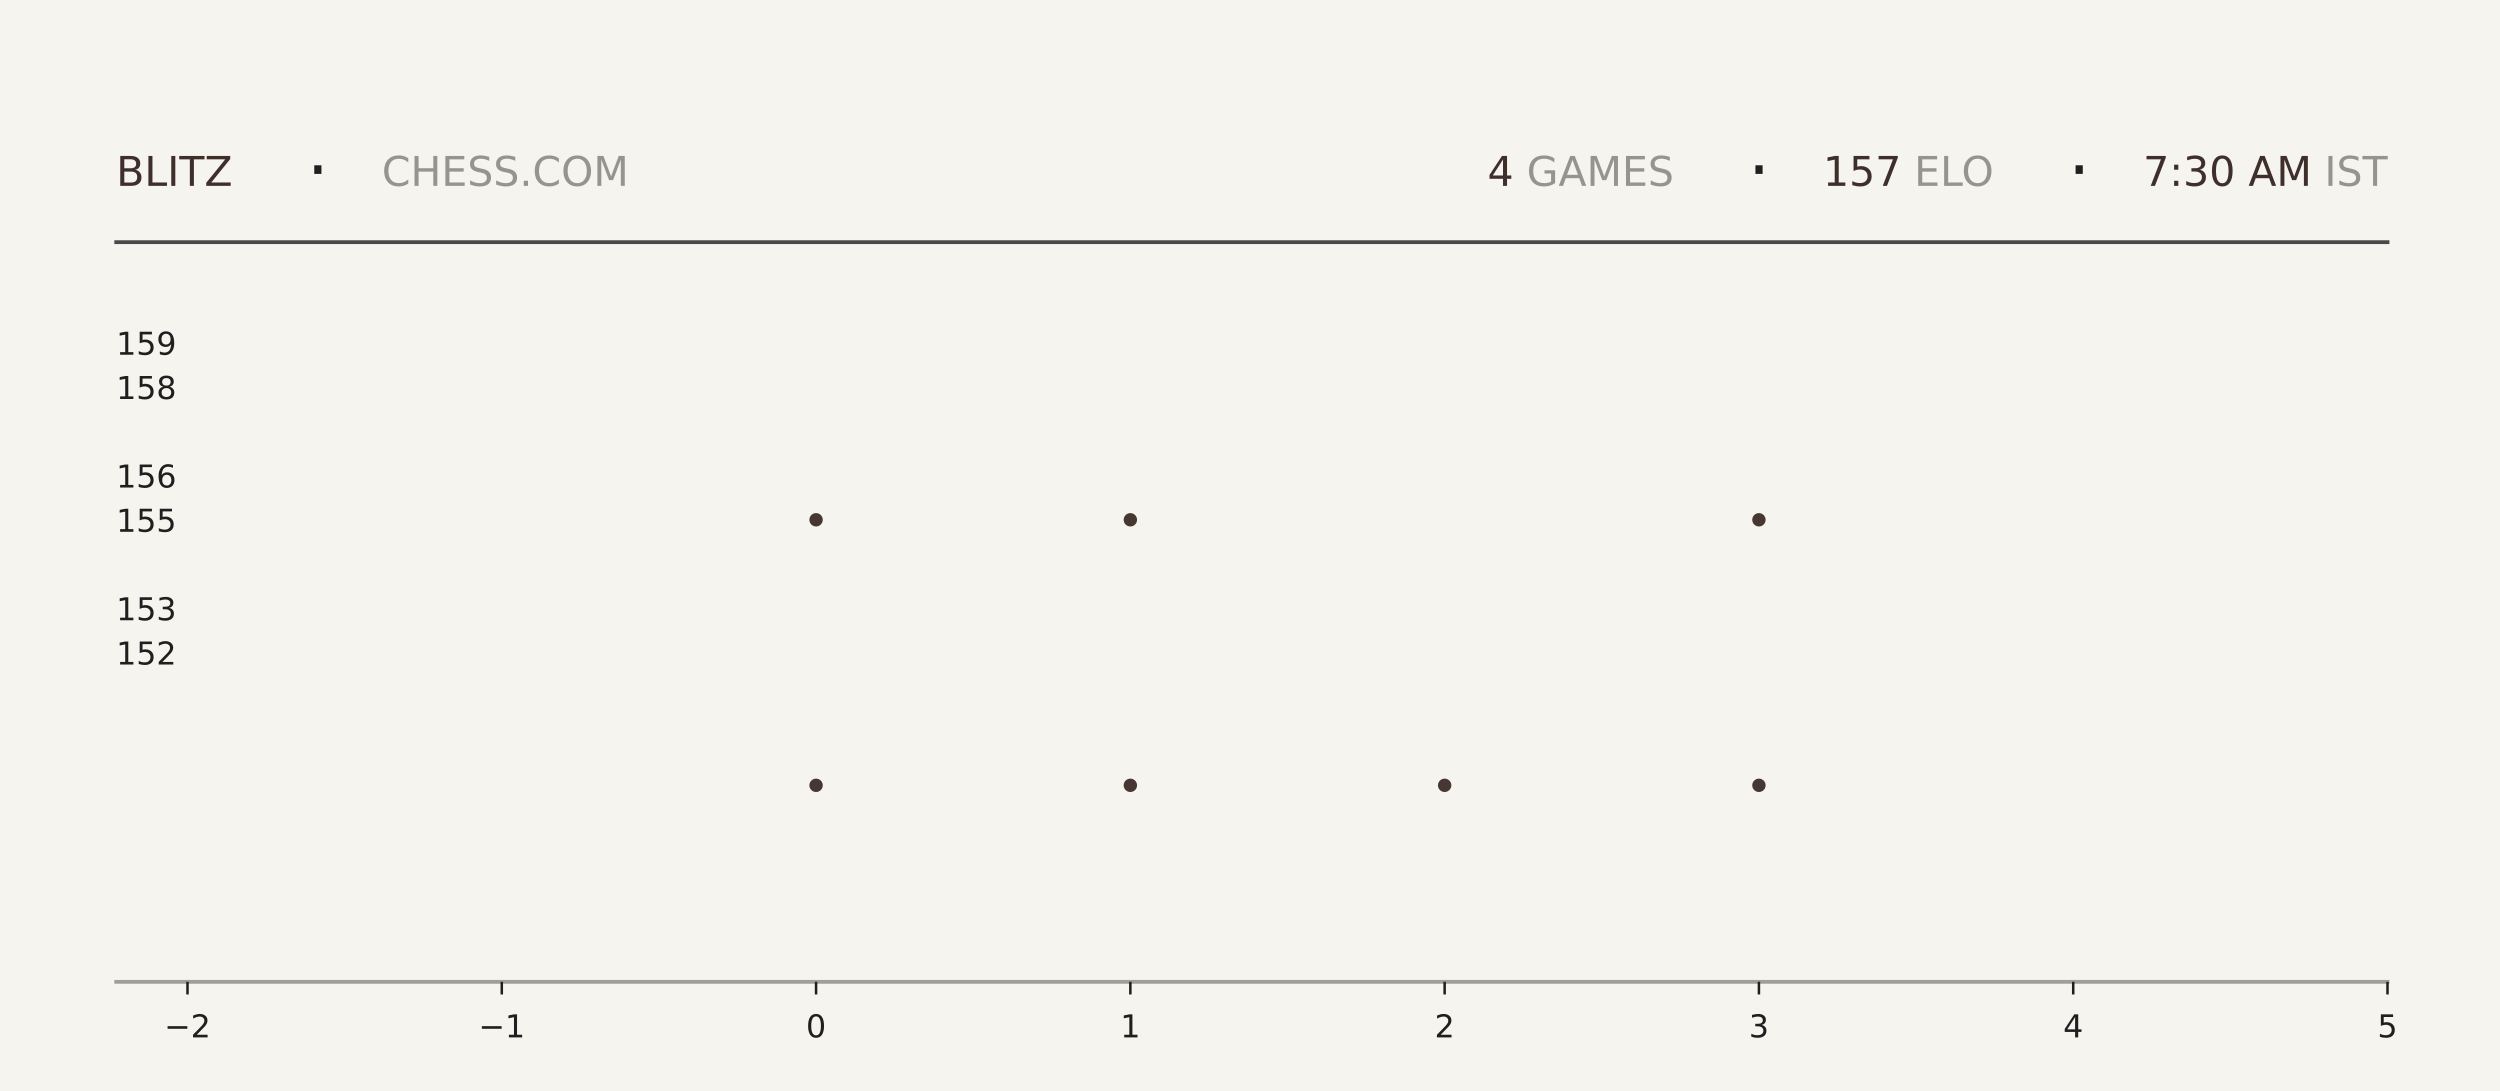
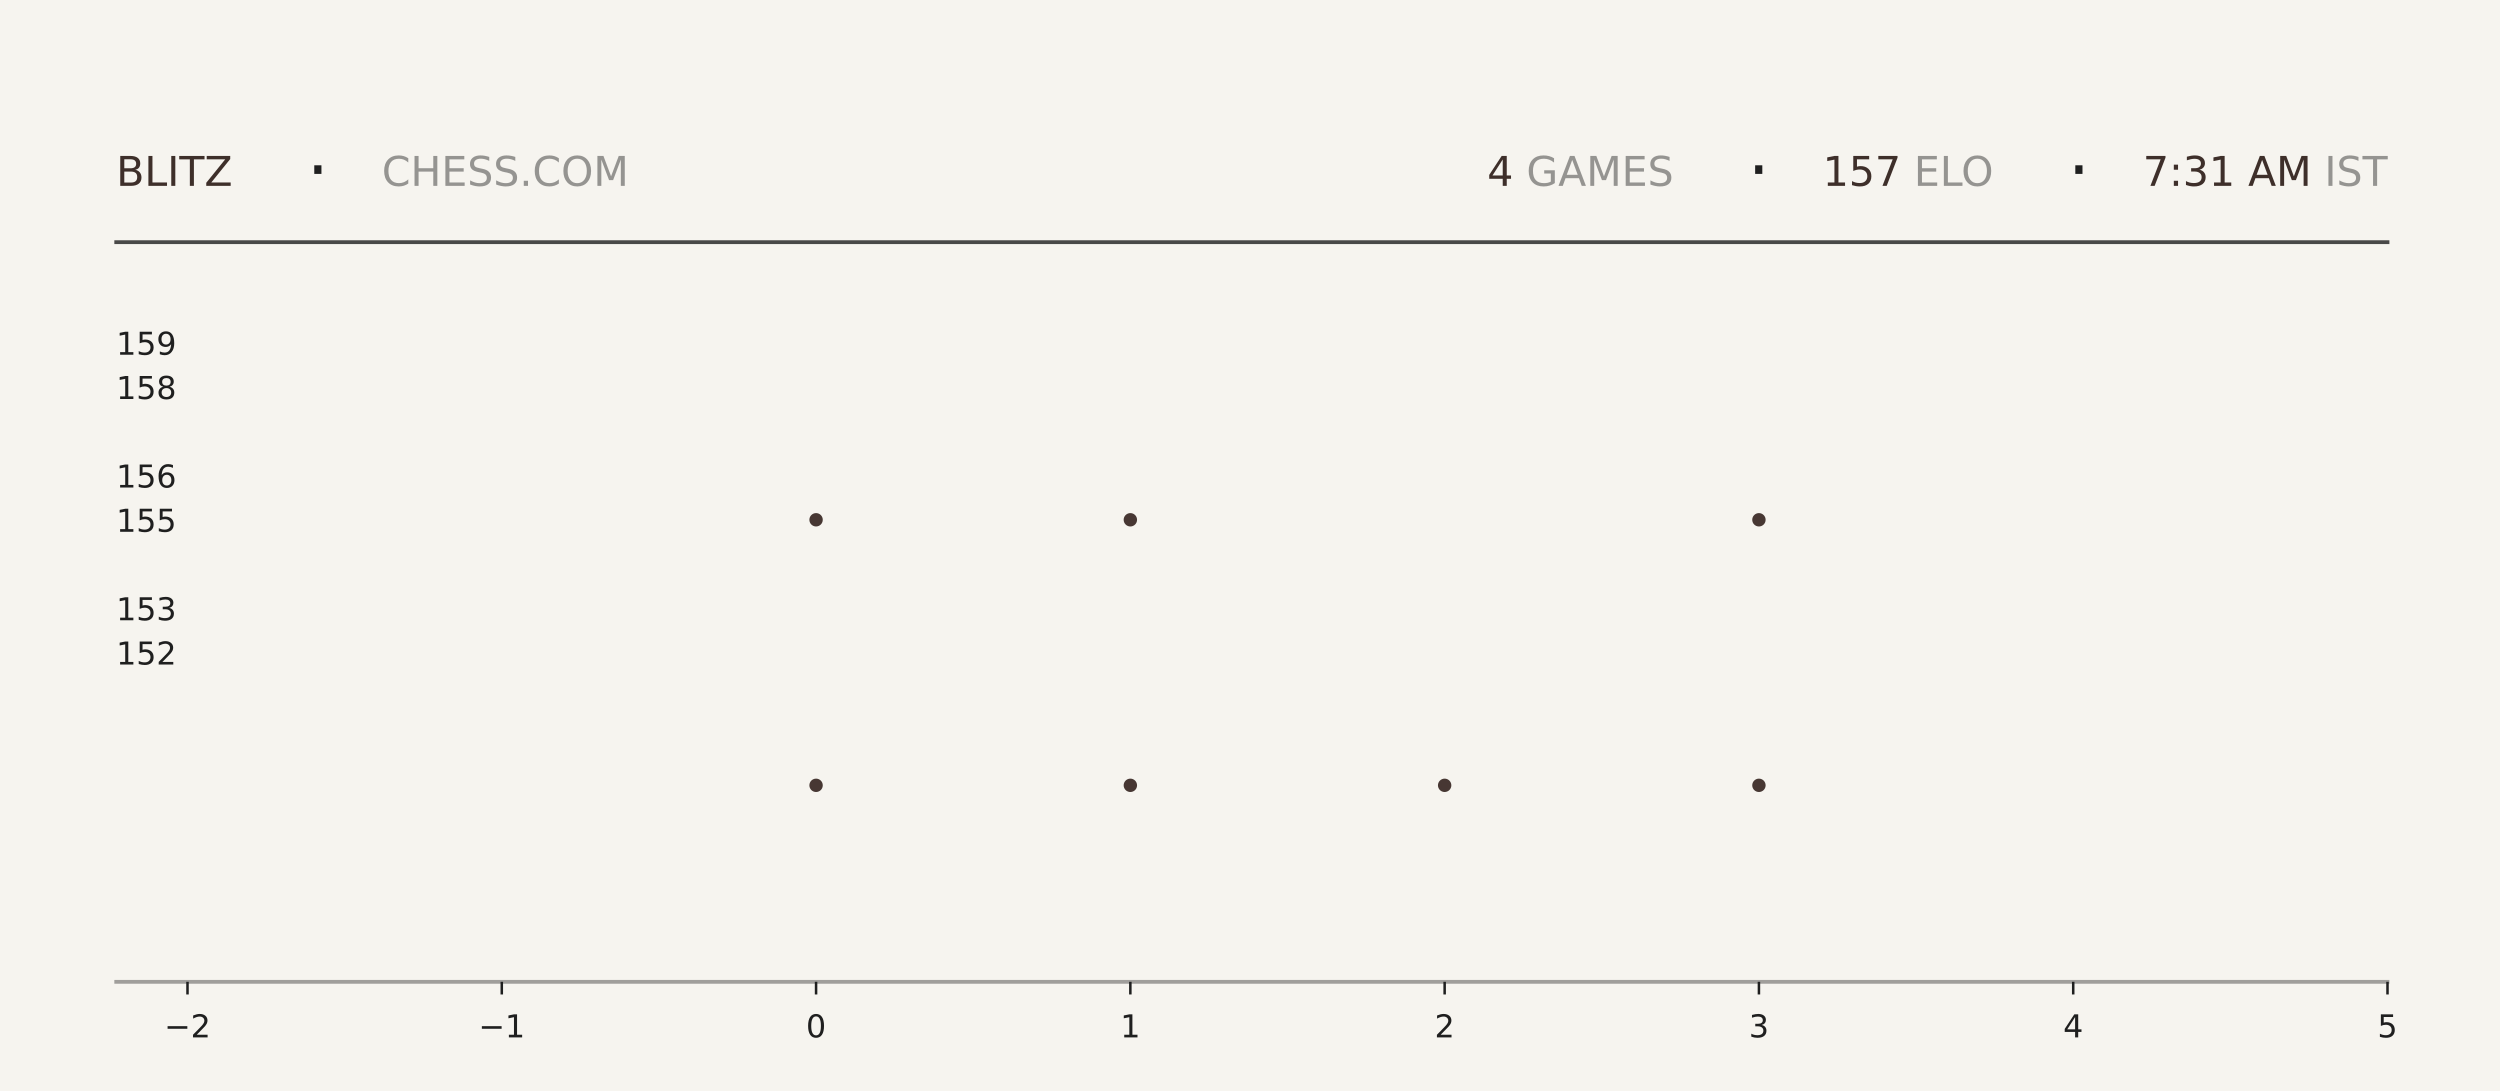
<svg xmlns="http://www.w3.org/2000/svg" xmlns:xlink="http://www.w3.org/1999/xlink" width="792pt" height="345.6pt" viewBox="0 0 792 345.6" version="1.1">
  <defs>
    <style type="text/css">*{stroke-linejoin: round; stroke-linecap: butt}</style>
  </defs>
  <g id="figure_1">
    <g id="patch_1">
      <path d="M 0 345.6  L 792 345.6  L 792 0  L 0 0  z " style="fill: #f6f4ef" />
    </g>
    <g id="axes_1">
      <g id="patch_2">
        <path d="M 59.4 311.04  L 756.36 311.04  L 756.36 103.68  L 59.4 103.68  z " style="fill: #f6f4ef" />
      </g>
      <g id="PathCollection_1">
        <defs>
-           <path id="mfc251154c6" d="M 0 2.121  C 0.563 2.121 1.102 1.898 1.5 1.5  C 1.898 1.102 2.121 0.563 2.121 0  C 2.121 -0.563 1.898 -1.102 1.5 -1.5  C 1.102 -1.898 0.563 -2.121 0 -2.121  C -0.563 -2.121 -1.102 -1.898 -1.5 -1.5  C -1.898 -1.102 -2.121 -0.563 -2.121 0  C -2.121 0.563 -1.898 1.102 -1.5 1.5  C -1.102 1.898 -0.563 2.121 0 2.121  z " />
-         </defs>
-         <g clip-path="url(#pb8dfa94058)">
-           <use xlink:href="#mfc251154c6" x="258.531" y="248.79" style="fill: #3e2f2a; fill-opacity: 0.95" />
-           <use xlink:href="#mfc251154c6" x="258.531" y="164.668" style="fill: #3e2f2a; fill-opacity: 0.95" />
+           <path id="m2b6a436578" d="M 0 2.121  C 0.563 2.121 1.102 1.898 1.5 1.5  C 1.898 1.102 2.121 0.563 2.121 0  C 2.121 -0.563 1.898 -1.102 1.5 -1.5  C 1.102 -1.898 0.563 -2.121 0 -2.121  C -0.563 -2.121 -1.102 -1.898 -1.5 -1.5  C -1.898 -1.102 -2.121 -0.563 -2.121 0  C -2.121 0.563 -1.898 1.102 -1.5 1.5  C -1.102 1.898 -0.563 2.121 0 2.121  z " />
+         </defs>
+         <g clip-path="url(#p263445f4f7)">
+           <use xlink:href="#m2b6a436578" x="258.531" y="248.79" style="fill: #3e2f2a; fill-opacity: 0.95" />
+           <use xlink:href="#m2b6a436578" x="258.531" y="164.668" style="fill: #3e2f2a; fill-opacity: 0.95" />
        </g>
      </g>
      <g id="PathCollection_2">
-         <g clip-path="url(#pb8dfa94058)">
-           <use xlink:href="#mfc251154c6" x="358.097" y="248.79" style="fill: #3e2f2a; fill-opacity: 0.95" />
-           <use xlink:href="#mfc251154c6" x="358.097" y="164.668" style="fill: #3e2f2a; fill-opacity: 0.95" />
-           <use xlink:href="#mfc251154c6" x="358.097" y="80.547" style="fill: #3e2f2a; fill-opacity: 0.95" />
+         <g clip-path="url(#p263445f4f7)">
+           <use xlink:href="#m2b6a436578" x="358.097" y="248.79" style="fill: #3e2f2a; fill-opacity: 0.95" />
+           <use xlink:href="#m2b6a436578" x="358.097" y="164.668" style="fill: #3e2f2a; fill-opacity: 0.95" />
+           <use xlink:href="#m2b6a436578" x="358.097" y="80.547" style="fill: #3e2f2a; fill-opacity: 0.95" />
        </g>
      </g>
      <g id="PathCollection_3">
-         <g clip-path="url(#pb8dfa94058)">
-           <use xlink:href="#mfc251154c6" x="457.663" y="248.79" style="fill: #3e2f2a; fill-opacity: 0.95" />
+         <g clip-path="url(#p263445f4f7)">
+           <use xlink:href="#m2b6a436578" x="457.663" y="248.79" style="fill: #3e2f2a; fill-opacity: 0.95" />
        </g>
      </g>
      <g id="PathCollection_4">
-         <g clip-path="url(#pb8dfa94058)">
-           <use xlink:href="#mfc251154c6" x="557.229" y="248.79" style="fill: #3e2f2a; fill-opacity: 0.95" />
-           <use xlink:href="#mfc251154c6" x="557.229" y="164.668" style="fill: #3e2f2a; fill-opacity: 0.95" />
-           <use xlink:href="#mfc251154c6" x="557.229" y="80.547" style="fill: #3e2f2a; fill-opacity: 0.95" />
+         <g clip-path="url(#p263445f4f7)">
+           <use xlink:href="#m2b6a436578" x="557.229" y="248.79" style="fill: #3e2f2a; fill-opacity: 0.95" />
+           <use xlink:href="#m2b6a436578" x="557.229" y="164.668" style="fill: #3e2f2a; fill-opacity: 0.95" />
+           <use xlink:href="#m2b6a436578" x="557.229" y="80.547" style="fill: #3e2f2a; fill-opacity: 0.95" />
        </g>
      </g>
      <g id="matplotlib.axis_1">
        <g id="xtick_1">
          <g id="line2d_1">
            <defs>
-               <path id="mb05d34ccd6" d="M 0 0  L 0 4  " style="stroke: #1f1f1f; stroke-width: 0.8" />
+               <path id="m60d275d99c" d="M 0 0  L 0 4  " style="stroke: #1f1f1f; stroke-width: 0.8" />
            </defs>
            <g>
-               <use xlink:href="#mb05d34ccd6" x="59.4" y="311.04" style="fill: #1f1f1f; stroke: #1f1f1f; stroke-width: 0.8" />
+               <use xlink:href="#m60d275d99c" x="59.4" y="311.04" style="fill: #1f1f1f; stroke: #1f1f1f; stroke-width: 0.8" />
            </g>
          </g>
          <g id="text_1">
            <g style="fill: #1f1f1f" transform="translate(52.02891 328.6384) scale(0.1 -0.1)">
              <defs>
                <path id="DejaVuSans-2212" d="M 678 2272  L 4684 2272  L 4684 1741  L 678 1741  L 678 2272  z " transform="scale(0.015625)" />
                <path id="DejaVuSans-32" d="M 1228 531  L 3431 531  L 3431 0  L 469 0  L 469 531  Q 828 903 1448 1529  Q 2069 2156 2228 2338  Q 2531 2678 2651 2914  Q 2772 3150 2772 3378  Q 2772 3750 2511 3984  Q 2250 4219 1831 4219  Q 1534 4219 1204 4116  Q 875 4013 500 3803  L 500 4441  Q 881 4594 1212 4672  Q 1544 4750 1819 4750  Q 2544 4750 2975 4387  Q 3406 4025 3406 3419  Q 3406 3131 3298 2873  Q 3191 2616 2906 2266  Q 2828 2175 2409 1742  Q 1991 1309 1228 531  z " transform="scale(0.015625)" />
              </defs>
              <use xlink:href="#DejaVuSans-2212" />
              <use xlink:href="#DejaVuSans-32" transform="translate(83.78906 0)" />
            </g>
          </g>
        </g>
        <g id="xtick_2">
          <g id="line2d_2">
            <g>
-               <use xlink:href="#mb05d34ccd6" x="158.966" y="311.04" style="fill: #1f1f1f; stroke: #1f1f1f; stroke-width: 0.8" />
+               <use xlink:href="#m60d275d99c" x="158.966" y="311.04" style="fill: #1f1f1f; stroke: #1f1f1f; stroke-width: 0.8" />
            </g>
          </g>
          <g id="text_2">
            <g style="fill: #1f1f1f" transform="translate(151.5946 328.6384) scale(0.1 -0.1)">
              <defs>
                <path id="DejaVuSans-31" d="M 794 531  L 1825 531  L 1825 4091  L 703 3866  L 703 4441  L 1819 4666  L 2450 4666  L 2450 531  L 3481 531  L 3481 0  L 794 0  L 794 531  z " transform="scale(0.015625)" />
              </defs>
              <use xlink:href="#DejaVuSans-2212" />
              <use xlink:href="#DejaVuSans-31" transform="translate(83.78906 0)" />
            </g>
          </g>
        </g>
        <g id="xtick_3">
          <g id="line2d_3">
            <g>
-               <use xlink:href="#mb05d34ccd6" x="258.531" y="311.04" style="fill: #1f1f1f; stroke: #1f1f1f; stroke-width: 0.8" />
+               <use xlink:href="#m60d275d99c" x="258.531" y="311.04" style="fill: #1f1f1f; stroke: #1f1f1f; stroke-width: 0.8" />
            </g>
          </g>
          <g id="text_3">
            <g style="fill: #1f1f1f" transform="translate(255.3502 328.6384) scale(0.1 -0.1)">
              <defs>
                <path id="DejaVuSans-30" d="M 2034 4250  Q 1547 4250 1301 3770  Q 1056 3291 1056 2328  Q 1056 1369 1301 889  Q 1547 409 2034 409  Q 2525 409 2770 889  Q 3016 1369 3016 2328  Q 3016 3291 2770 3770  Q 2525 4250 2034 4250  z M 2034 4750  Q 2819 4750 3233 4129  Q 3647 3509 3647 2328  Q 3647 1150 3233 529  Q 2819 -91 2034 -91  Q 1250 -91 836 529  Q 422 1150 422 2328  Q 422 3509 836 4129  Q 1250 4750 2034 4750  z " transform="scale(0.015625)" />
              </defs>
              <use xlink:href="#DejaVuSans-30" />
            </g>
          </g>
        </g>
        <g id="xtick_4">
          <g id="line2d_4">
            <g>
-               <use xlink:href="#mb05d34ccd6" x="358.097" y="311.04" style="fill: #1f1f1f; stroke: #1f1f1f; stroke-width: 0.8" />
+               <use xlink:href="#m60d275d99c" x="358.097" y="311.04" style="fill: #1f1f1f; stroke: #1f1f1f; stroke-width: 0.8" />
            </g>
          </g>
          <g id="text_4">
            <g style="fill: #1f1f1f" transform="translate(354.9159 328.6384) scale(0.1 -0.1)">
              <use xlink:href="#DejaVuSans-31" />
            </g>
          </g>
        </g>
        <g id="xtick_5">
          <g id="line2d_5">
            <g>
-               <use xlink:href="#mb05d34ccd6" x="457.663" y="311.04" style="fill: #1f1f1f; stroke: #1f1f1f; stroke-width: 0.8" />
+               <use xlink:href="#m60d275d99c" x="457.663" y="311.04" style="fill: #1f1f1f; stroke: #1f1f1f; stroke-width: 0.8" />
            </g>
          </g>
          <g id="text_5">
            <g style="fill: #1f1f1f" transform="translate(454.4816 328.6384) scale(0.1 -0.1)">
              <use xlink:href="#DejaVuSans-32" />
            </g>
          </g>
        </g>
        <g id="xtick_6">
          <g id="line2d_6">
            <g>
-               <use xlink:href="#mb05d34ccd6" x="557.229" y="311.04" style="fill: #1f1f1f; stroke: #1f1f1f; stroke-width: 0.8" />
+               <use xlink:href="#m60d275d99c" x="557.229" y="311.04" style="fill: #1f1f1f; stroke: #1f1f1f; stroke-width: 0.8" />
            </g>
          </g>
          <g id="text_6">
            <g style="fill: #1f1f1f" transform="translate(554.0473 328.6384) scale(0.1 -0.1)">
              <defs>
                <path id="DejaVuSans-33" d="M 2597 2516  Q 3050 2419 3304 2112  Q 3559 1806 3559 1356  Q 3559 666 3084 287  Q 2609 -91 1734 -91  Q 1441 -91 1130 -33  Q 819 25 488 141  L 488 750  Q 750 597 1062 519  Q 1375 441 1716 441  Q 2309 441 2620 675  Q 2931 909 2931 1356  Q 2931 1769 2642 2001  Q 2353 2234 1838 2234  L 1294 2234  L 1294 2753  L 1863 2753  Q 2328 2753 2575 2939  Q 2822 3125 2822 3475  Q 2822 3834 2567 4026  Q 2313 4219 1838 4219  Q 1578 4219 1281 4162  Q 984 4106 628 3988  L 628 4550  Q 988 4650 1302 4700  Q 1616 4750 1894 4750  Q 2613 4750 3031 4423  Q 3450 4097 3450 3541  Q 3450 3153 3228 2886  Q 3006 2619 2597 2516  z " transform="scale(0.015625)" />
              </defs>
              <use xlink:href="#DejaVuSans-33" />
            </g>
          </g>
        </g>
        <g id="xtick_7">
          <g id="line2d_7">
            <g>
-               <use xlink:href="#mb05d34ccd6" x="656.794" y="311.04" style="fill: #1f1f1f; stroke: #1f1f1f; stroke-width: 0.8" />
+               <use xlink:href="#m60d275d99c" x="656.794" y="311.04" style="fill: #1f1f1f; stroke: #1f1f1f; stroke-width: 0.8" />
            </g>
          </g>
          <g id="text_7">
            <g style="fill: #1f1f1f" transform="translate(653.613 328.6384) scale(0.1 -0.1)">
              <defs>
                <path id="DejaVuSans-34" d="M 2419 4116  L 825 1625  L 2419 1625  L 2419 4116  z M 2253 4666  L 3047 4666  L 3047 1625  L 3713 1625  L 3713 1100  L 3047 1100  L 3047 0  L 2419 0  L 2419 1100  L 313 1100  L 313 1709  L 2253 4666  z " transform="scale(0.015625)" />
              </defs>
              <use xlink:href="#DejaVuSans-34" />
            </g>
          </g>
        </g>
        <g id="xtick_8">
          <g id="line2d_8">
            <g>
-               <use xlink:href="#mb05d34ccd6" x="756.36" y="311.04" style="fill: #1f1f1f; stroke: #1f1f1f; stroke-width: 0.8" />
+               <use xlink:href="#m60d275d99c" x="756.36" y="311.04" style="fill: #1f1f1f; stroke: #1f1f1f; stroke-width: 0.8" />
            </g>
          </g>
          <g id="text_8">
            <g style="fill: #1f1f1f" transform="translate(753.1788 328.6384) scale(0.1 -0.1)">
              <defs>
                <path id="DejaVuSans-35" d="M 691 4666  L 3169 4666  L 3169 4134  L 1269 4134  L 1269 2991  Q 1406 3038 1543 3061  Q 1681 3084 1819 3084  Q 2600 3084 3056 2656  Q 3513 2228 3513 1497  Q 3513 744 3044 326  Q 2575 -91 1722 -91  Q 1428 -91 1123 -41  Q 819 9 494 109  L 494 744  Q 775 591 1075 516  Q 1375 441 1709 441  Q 2250 441 2565 725  Q 2881 1009 2881 1497  Q 2881 1984 2565 2268  Q 2250 2553 1709 2553  Q 1456 2553 1204 2497  Q 953 2441 691 2322  L 691 4666  z " transform="scale(0.015625)" />
              </defs>
              <use xlink:href="#DejaVuSans-35" />
            </g>
          </g>
        </g>
      </g>
      <g id="matplotlib.axis_2">
        <g id="ytick_1">
          <g id="line2d_9" />
          <g id="text_9">
            <g style="fill: #1f1f1f" transform="translate(36.8125 210.5283) scale(0.1 -0.1)">
              <use xlink:href="#DejaVuSans-31" />
              <use xlink:href="#DejaVuSans-35" transform="translate(63.62305 0)" />
              <use xlink:href="#DejaVuSans-32" transform="translate(127.2461 0)" />
            </g>
          </g>
        </g>
        <g id="ytick_2">
          <g id="line2d_10" />
          <g id="text_10">
            <g style="fill: #1f1f1f" transform="translate(36.8125 196.508) scale(0.1 -0.1)">
              <use xlink:href="#DejaVuSans-31" />
              <use xlink:href="#DejaVuSans-35" transform="translate(63.62305 0)" />
              <use xlink:href="#DejaVuSans-33" transform="translate(127.2461 0)" />
            </g>
          </g>
        </g>
        <g id="ytick_3">
          <g id="line2d_11" />
          <g id="text_11">
            <g style="fill: #1f1f1f" transform="translate(36.8125 168.4675) scale(0.1 -0.1)">
              <use xlink:href="#DejaVuSans-31" />
              <use xlink:href="#DejaVuSans-35" transform="translate(63.62305 0)" />
              <use xlink:href="#DejaVuSans-35" transform="translate(127.2461 0)" />
            </g>
          </g>
        </g>
        <g id="ytick_4">
          <g id="line2d_12" />
          <g id="text_12">
            <g style="fill: #1f1f1f" transform="translate(36.8125 154.4472) scale(0.1 -0.1)">
              <defs>
                <path id="DejaVuSans-36" d="M 2113 2584  Q 1688 2584 1439 2293  Q 1191 2003 1191 1497  Q 1191 994 1439 701  Q 1688 409 2113 409  Q 2538 409 2786 701  Q 3034 994 3034 1497  Q 3034 2003 2786 2293  Q 2538 2584 2113 2584  z M 3366 4563  L 3366 3988  Q 3128 4100 2886 4159  Q 2644 4219 2406 4219  Q 1781 4219 1451 3797  Q 1122 3375 1075 2522  Q 1259 2794 1537 2939  Q 1816 3084 2150 3084  Q 2853 3084 3261 2657  Q 3669 2231 3669 1497  Q 3669 778 3244 343  Q 2819 -91 2113 -91  Q 1303 -91 875 529  Q 447 1150 447 2328  Q 447 3434 972 4092  Q 1497 4750 2381 4750  Q 2619 4750 2861 4703  Q 3103 4656 3366 4563  z " transform="scale(0.015625)" />
              </defs>
              <use xlink:href="#DejaVuSans-31" />
              <use xlink:href="#DejaVuSans-35" transform="translate(63.62305 0)" />
              <use xlink:href="#DejaVuSans-36" transform="translate(127.2461 0)" />
            </g>
          </g>
        </g>
        <g id="ytick_5">
          <g id="line2d_13" />
          <g id="text_13">
            <g style="fill: #1f1f1f" transform="translate(36.8125 126.4066) scale(0.1 -0.1)">
              <defs>
                <path id="DejaVuSans-38" d="M 2034 2216  Q 1584 2216 1326 1975  Q 1069 1734 1069 1313  Q 1069 891 1326 650  Q 1584 409 2034 409  Q 2484 409 2743 651  Q 3003 894 3003 1313  Q 3003 1734 2745 1975  Q 2488 2216 2034 2216  z M 1403 2484  Q 997 2584 770 2862  Q 544 3141 544 3541  Q 544 4100 942 4425  Q 1341 4750 2034 4750  Q 2731 4750 3128 4425  Q 3525 4100 3525 3541  Q 3525 3141 3298 2862  Q 3072 2584 2669 2484  Q 3125 2378 3379 2068  Q 3634 1759 3634 1313  Q 3634 634 3220 271  Q 2806 -91 2034 -91  Q 1263 -91 848 271  Q 434 634 434 1313  Q 434 1759 690 2068  Q 947 2378 1403 2484  z M 1172 3481  Q 1172 3119 1398 2916  Q 1625 2713 2034 2713  Q 2441 2713 2670 2916  Q 2900 3119 2900 3481  Q 2900 3844 2670 4047  Q 2441 4250 2034 4250  Q 1625 4250 1398 4047  Q 1172 3844 1172 3481  z " transform="scale(0.015625)" />
              </defs>
              <use xlink:href="#DejaVuSans-31" />
              <use xlink:href="#DejaVuSans-35" transform="translate(63.62305 0)" />
              <use xlink:href="#DejaVuSans-38" transform="translate(127.2461 0)" />
            </g>
          </g>
        </g>
        <g id="ytick_6">
          <g id="line2d_14" />
          <g id="text_14">
            <g style="fill: #1f1f1f" transform="translate(36.8125 112.3863) scale(0.1 -0.1)">
              <defs>
                <path id="DejaVuSans-39" d="M 703 97  L 703 672  Q 941 559 1184 500  Q 1428 441 1663 441  Q 2288 441 2617 861  Q 2947 1281 2994 2138  Q 2813 1869 2534 1725  Q 2256 1581 1919 1581  Q 1219 1581 811 2004  Q 403 2428 403 3163  Q 403 3881 828 4315  Q 1253 4750 1959 4750  Q 2769 4750 3195 4129  Q 3622 3509 3622 2328  Q 3622 1225 3098 567  Q 2575 -91 1691 -91  Q 1453 -91 1209 -44  Q 966 3 703 97  z M 1959 2075  Q 2384 2075 2632 2365  Q 2881 2656 2881 3163  Q 2881 3666 2632 3958  Q 2384 4250 1959 4250  Q 1534 4250 1286 3958  Q 1038 3666 1038 3163  Q 1038 2656 1286 2365  Q 1534 2075 1959 2075  z " transform="scale(0.015625)" />
              </defs>
              <use xlink:href="#DejaVuSans-31" />
              <use xlink:href="#DejaVuSans-35" transform="translate(63.62305 0)" />
              <use xlink:href="#DejaVuSans-39" transform="translate(127.2461 0)" />
            </g>
          </g>
        </g>
      </g>
    </g>
    <g id="line2d_15">
      <path d="M 36.82 76.723  L 756.36 76.723  " style="fill: none; stroke: #1f1f1f; stroke-opacity: 0.8; stroke-width: 1.2; stroke-linecap: square" />
    </g>
    <g id="line2d_16">
      <path d="M 36.82 311.04  L 756.36 311.04  " style="fill: none; stroke: #1f1f1f; stroke-opacity: 0.4; stroke-width: 1.2; stroke-linecap: square" />
    </g>
    <g id="text_15">
      <g style="fill: #3e2f2a" transform="translate(36.82 58.88319) scale(0.13 -0.13)">
        <defs>
          <path id="DejaVuSans-42" d="M 1259 2228  L 1259 519  L 2272 519  Q 2781 519 3026 730  Q 3272 941 3272 1375  Q 3272 1813 3026 2020  Q 2781 2228 2272 2228  L 1259 2228  z M 1259 4147  L 1259 2741  L 2194 2741  Q 2656 2741 2882 2914  Q 3109 3088 3109 3444  Q 3109 3797 2882 3972  Q 2656 4147 2194 4147  L 1259 4147  z M 628 4666  L 2241 4666  Q 2963 4666 3353 4366  Q 3744 4066 3744 3513  Q 3744 3084 3544 2831  Q 3344 2578 2956 2516  Q 3422 2416 3680 2098  Q 3938 1781 3938 1306  Q 3938 681 3513 340  Q 3088 0 2303 0  L 628 0  L 628 4666  z " transform="scale(0.015625)" />
          <path id="DejaVuSans-4c" d="M 628 4666  L 1259 4666  L 1259 531  L 3531 531  L 3531 0  L 628 0  L 628 4666  z " transform="scale(0.015625)" />
          <path id="DejaVuSans-49" d="M 628 4666  L 1259 4666  L 1259 0  L 628 0  L 628 4666  z " transform="scale(0.015625)" />
          <path id="DejaVuSans-54" d="M -19 4666  L 3928 4666  L 3928 4134  L 2272 4134  L 2272 0  L 1638 0  L 1638 4134  L -19 4134  L -19 4666  z " transform="scale(0.015625)" />
          <path id="DejaVuSans-5a" d="M 359 4666  L 4025 4666  L 4025 4184  L 1075 531  L 4097 531  L 4097 0  L 288 0  L 288 481  L 3238 4134  L 359 4134  L 359 4666  z " transform="scale(0.015625)" />
        </defs>
        <use xlink:href="#DejaVuSans-42" />
        <use xlink:href="#DejaVuSans-4c" transform="translate(68.60352 0)" />
        <use xlink:href="#DejaVuSans-49" transform="translate(124.3164 0)" />
        <use xlink:href="#DejaVuSans-54" transform="translate(153.8086 0)" />
        <use xlink:href="#DejaVuSans-5a" transform="translate(214.8926 0)" />
      </g>
    </g>
    <g id="text_16">
      <g style="fill: #1f1f1f" transform="translate(97.21 61.36662) scale(0.22 -0.22)">
        <defs>
          <path id="DejaVuSans-b7" d="M 684 2619  L 1344 2619  L 1344 1825  L 684 1825  L 684 2619  z " transform="scale(0.015625)" />
        </defs>
        <use xlink:href="#DejaVuSans-b7" />
      </g>
    </g>
    <g id="text_17">
      <g style="fill: #1f1f1f; opacity: 0.45" transform="translate(120.97 58.88319) scale(0.13 -0.13)">
        <defs>
          <path id="DejaVuSans-43" d="M 4122 4306  L 4122 3641  Q 3803 3938 3442 4084  Q 3081 4231 2675 4231  Q 1875 4231 1450 3742  Q 1025 3253 1025 2328  Q 1025 1406 1450 917  Q 1875 428 2675 428  Q 3081 428 3442 575  Q 3803 722 4122 1019  L 4122 359  Q 3791 134 3420 21  Q 3050 -91 2638 -91  Q 1578 -91 968 557  Q 359 1206 359 2328  Q 359 3453 968 4101  Q 1578 4750 2638 4750  Q 3056 4750 3426 4639  Q 3797 4528 4122 4306  z " transform="scale(0.015625)" />
          <path id="DejaVuSans-48" d="M 628 4666  L 1259 4666  L 1259 2753  L 3553 2753  L 3553 4666  L 4184 4666  L 4184 0  L 3553 0  L 3553 2222  L 1259 2222  L 1259 0  L 628 0  L 628 4666  z " transform="scale(0.015625)" />
          <path id="DejaVuSans-45" d="M 628 4666  L 3578 4666  L 3578 4134  L 1259 4134  L 1259 2753  L 3481 2753  L 3481 2222  L 1259 2222  L 1259 531  L 3634 531  L 3634 0  L 628 0  L 628 4666  z " transform="scale(0.015625)" />
          <path id="DejaVuSans-53" d="M 3425 4513  L 3425 3897  Q 3066 4069 2747 4153  Q 2428 4238 2131 4238  Q 1616 4238 1336 4038  Q 1056 3838 1056 3469  Q 1056 3159 1242 3001  Q 1428 2844 1947 2747  L 2328 2669  Q 3034 2534 3370 2195  Q 3706 1856 3706 1288  Q 3706 609 3251 259  Q 2797 -91 1919 -91  Q 1588 -91 1214 -16  Q 841 59 441 206  L 441 856  Q 825 641 1194 531  Q 1563 422 1919 422  Q 2459 422 2753 634  Q 3047 847 3047 1241  Q 3047 1584 2836 1778  Q 2625 1972 2144 2069  L 1759 2144  Q 1053 2284 737 2584  Q 422 2884 422 3419  Q 422 4038 858 4394  Q 1294 4750 2059 4750  Q 2388 4750 2728 4690  Q 3069 4631 3425 4513  z " transform="scale(0.015625)" />
          <path id="DejaVuSans-2e" d="M 684 794  L 1344 794  L 1344 0  L 684 0  L 684 794  z " transform="scale(0.015625)" />
          <path id="DejaVuSans-4f" d="M 2522 4238  Q 1834 4238 1429 3725  Q 1025 3213 1025 2328  Q 1025 1447 1429 934  Q 1834 422 2522 422  Q 3209 422 3611 934  Q 4013 1447 4013 2328  Q 4013 3213 3611 3725  Q 3209 4238 2522 4238  z M 2522 4750  Q 3503 4750 4090 4092  Q 4678 3434 4678 2328  Q 4678 1225 4090 567  Q 3503 -91 2522 -91  Q 1538 -91 948 565  Q 359 1222 359 2328  Q 359 3434 948 4092  Q 1538 4750 2522 4750  z " transform="scale(0.015625)" />
          <path id="DejaVuSans-4d" d="M 628 4666  L 1569 4666  L 2759 1491  L 3956 4666  L 4897 4666  L 4897 0  L 4281 0  L 4281 4097  L 3078 897  L 2444 897  L 1241 4097  L 1241 0  L 628 0  L 628 4666  z " transform="scale(0.015625)" />
        </defs>
        <use xlink:href="#DejaVuSans-43" />
        <use xlink:href="#DejaVuSans-48" transform="translate(69.82422 0)" />
        <use xlink:href="#DejaVuSans-45" transform="translate(145.0195 0)" />
        <use xlink:href="#DejaVuSans-53" transform="translate(208.2031 0)" />
        <use xlink:href="#DejaVuSans-53" transform="translate(271.6797 0)" />
        <use xlink:href="#DejaVuSans-2e" transform="translate(335.1562 0)" />
        <use xlink:href="#DejaVuSans-43" transform="translate(366.9434 0)" />
        <use xlink:href="#DejaVuSans-4f" transform="translate(436.7676 0)" />
        <use xlink:href="#DejaVuSans-4d" transform="translate(515.4785 0)" />
      </g>
    </g>
    <g id="text_18">
-       <g style="fill: #3e2f2a" transform="translate(471.24 58.88319) scale(0.13 -0.13)">
+       <g style="fill: #3e2f2a" transform="translate(471.15 58.88319) scale(0.13 -0.13)">
        <use xlink:href="#DejaVuSans-34" />
      </g>
    </g>
    <g id="text_19">
-       <g style="fill: #1f1f1f; opacity: 0.45" transform="translate(479.52 58.88319) scale(0.13 -0.13)">
+       <g style="fill: #1f1f1f; opacity: 0.45" transform="translate(479.43 58.88319) scale(0.13 -0.13)">
        <defs>
          <path id="DejaVuSans-20" transform="scale(0.015625)" />
          <path id="DejaVuSans-47" d="M 3809 666  L 3809 1919  L 2778 1919  L 2778 2438  L 4434 2438  L 4434 434  Q 4069 175 3628 42  Q 3188 -91 2688 -91  Q 1594 -91 976 548  Q 359 1188 359 2328  Q 359 3472 976 4111  Q 1594 4750 2688 4750  Q 3144 4750 3555 4637  Q 3966 4525 4313 4306  L 4313 3634  Q 3963 3931 3569 4081  Q 3175 4231 2741 4231  Q 1884 4231 1454 3753  Q 1025 3275 1025 2328  Q 1025 1384 1454 906  Q 1884 428 2741 428  Q 3075 428 3337 486  Q 3600 544 3809 666  z " transform="scale(0.015625)" />
          <path id="DejaVuSans-41" d="M 2188 4044  L 1331 1722  L 3047 1722  L 2188 4044  z M 1831 4666  L 2547 4666  L 4325 0  L 3669 0  L 3244 1197  L 1141 1197  L 716 0  L 50 0  L 1831 4666  z " transform="scale(0.015625)" />
        </defs>
        <use xlink:href="#DejaVuSans-20" />
        <use xlink:href="#DejaVuSans-47" transform="translate(31.78711 0)" />
        <use xlink:href="#DejaVuSans-41" transform="translate(109.2773 0)" />
        <use xlink:href="#DejaVuSans-4d" transform="translate(177.6855 0)" />
        <use xlink:href="#DejaVuSans-45" transform="translate(263.9648 0)" />
        <use xlink:href="#DejaVuSans-53" transform="translate(327.1484 0)" />
      </g>
    </g>
    <g id="text_20">
-       <g style="fill: #1f1f1f" transform="translate(553.77 61.36662) scale(0.22 -0.22)">
+       <g style="fill: #1f1f1f" transform="translate(553.68 61.36662) scale(0.22 -0.22)">
        <use xlink:href="#DejaVuSans-b7" />
      </g>
    </g>
    <g id="text_21">
-       <g style="fill: #3e2f2a" transform="translate(577.53 58.88319) scale(0.13 -0.13)">
+       <g style="fill: #3e2f2a" transform="translate(577.44 58.88319) scale(0.13 -0.13)">
        <defs>
          <path id="DejaVuSans-37" d="M 525 4666  L 3525 4666  L 3525 4397  L 1831 0  L 1172 0  L 2766 4134  L 525 4134  L 525 4666  z " transform="scale(0.015625)" />
        </defs>
        <use xlink:href="#DejaVuSans-31" />
        <use xlink:href="#DejaVuSans-35" transform="translate(63.62305 0)" />
        <use xlink:href="#DejaVuSans-37" transform="translate(127.2461 0)" />
      </g>
    </g>
    <g id="text_22">
-       <g style="fill: #1f1f1f; opacity: 0.45" transform="translate(602.28 58.88319) scale(0.13 -0.13)">
+       <g style="fill: #1f1f1f; opacity: 0.45" transform="translate(602.19 58.88319) scale(0.13 -0.13)">
        <use xlink:href="#DejaVuSans-20" />
        <use xlink:href="#DejaVuSans-45" transform="translate(31.78711 0)" />
        <use xlink:href="#DejaVuSans-4c" transform="translate(94.9707 0)" />
        <use xlink:href="#DejaVuSans-4f" transform="translate(147.0586 0)" />
      </g>
    </g>
    <g id="text_23">
-       <g style="fill: #1f1f1f" transform="translate(655.2 61.36662) scale(0.22 -0.22)">
+       <g style="fill: #1f1f1f" transform="translate(655.11 61.36662) scale(0.22 -0.22)">
        <use xlink:href="#DejaVuSans-b7" />
      </g>
    </g>
    <g id="text_24">
-       <g style="fill: #3e2f2a" transform="translate(678.96 58.88319) scale(0.13 -0.13)">
+       <g style="fill: #3e2f2a" transform="translate(678.87 58.88319) scale(0.13 -0.13)">
        <defs>
          <path id="DejaVuSans-3a" d="M 750 794  L 1409 794  L 1409 0  L 750 0  L 750 794  z M 750 3309  L 1409 3309  L 1409 2516  L 750 2516  L 750 3309  z " transform="scale(0.015625)" />
        </defs>
        <use xlink:href="#DejaVuSans-37" />
        <use xlink:href="#DejaVuSans-3a" transform="translate(63.62305 0)" />
        <use xlink:href="#DejaVuSans-33" transform="translate(97.31445 0)" />
-         <use xlink:href="#DejaVuSans-30" transform="translate(160.9375 0)" />
+         <use xlink:href="#DejaVuSans-31" transform="translate(160.9375 0)" />
        <use xlink:href="#DejaVuSans-20" transform="translate(224.5605 0)" />
        <use xlink:href="#DejaVuSans-41" transform="translate(256.3477 0)" />
        <use xlink:href="#DejaVuSans-4d" transform="translate(324.7559 0)" />
      </g>
    </g>
    <g id="text_25">
      <g style="fill: #1f1f1f; opacity: 0.45" transform="translate(732.24 58.88319) scale(0.13 -0.13)">
        <use xlink:href="#DejaVuSans-20" />
        <use xlink:href="#DejaVuSans-49" transform="translate(31.78711 0)" />
        <use xlink:href="#DejaVuSans-53" transform="translate(61.2793 0)" />
        <use xlink:href="#DejaVuSans-54" transform="translate(124.7559 0)" />
      </g>
    </g>
  </g>
  <defs>
-     <clipPath id="pb8dfa94058">
+     <clipPath id="p263445f4f7">
      <rect x="59.4" y="103.68" width="696.96" height="207.36" />
    </clipPath>
  </defs>
</svg>
